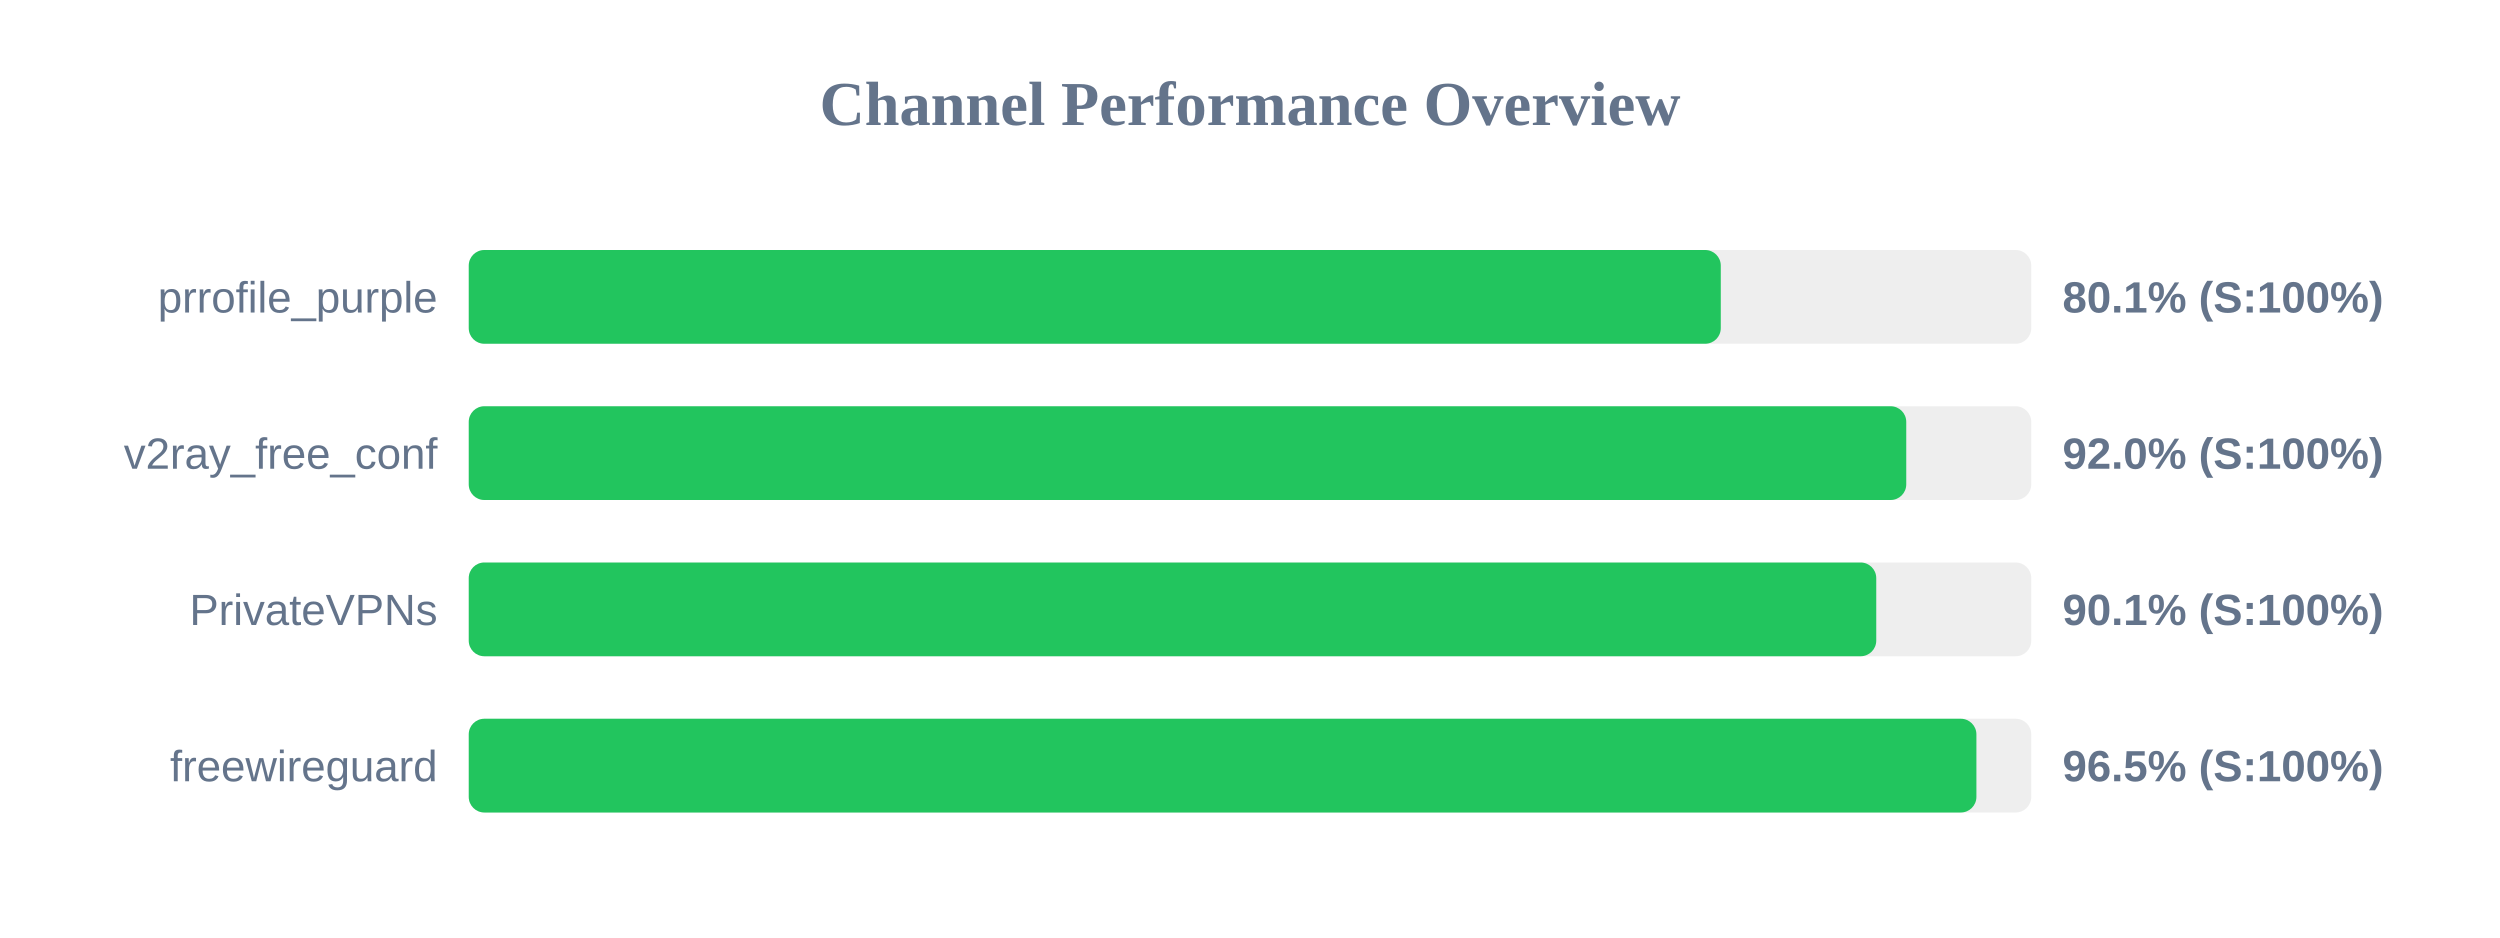
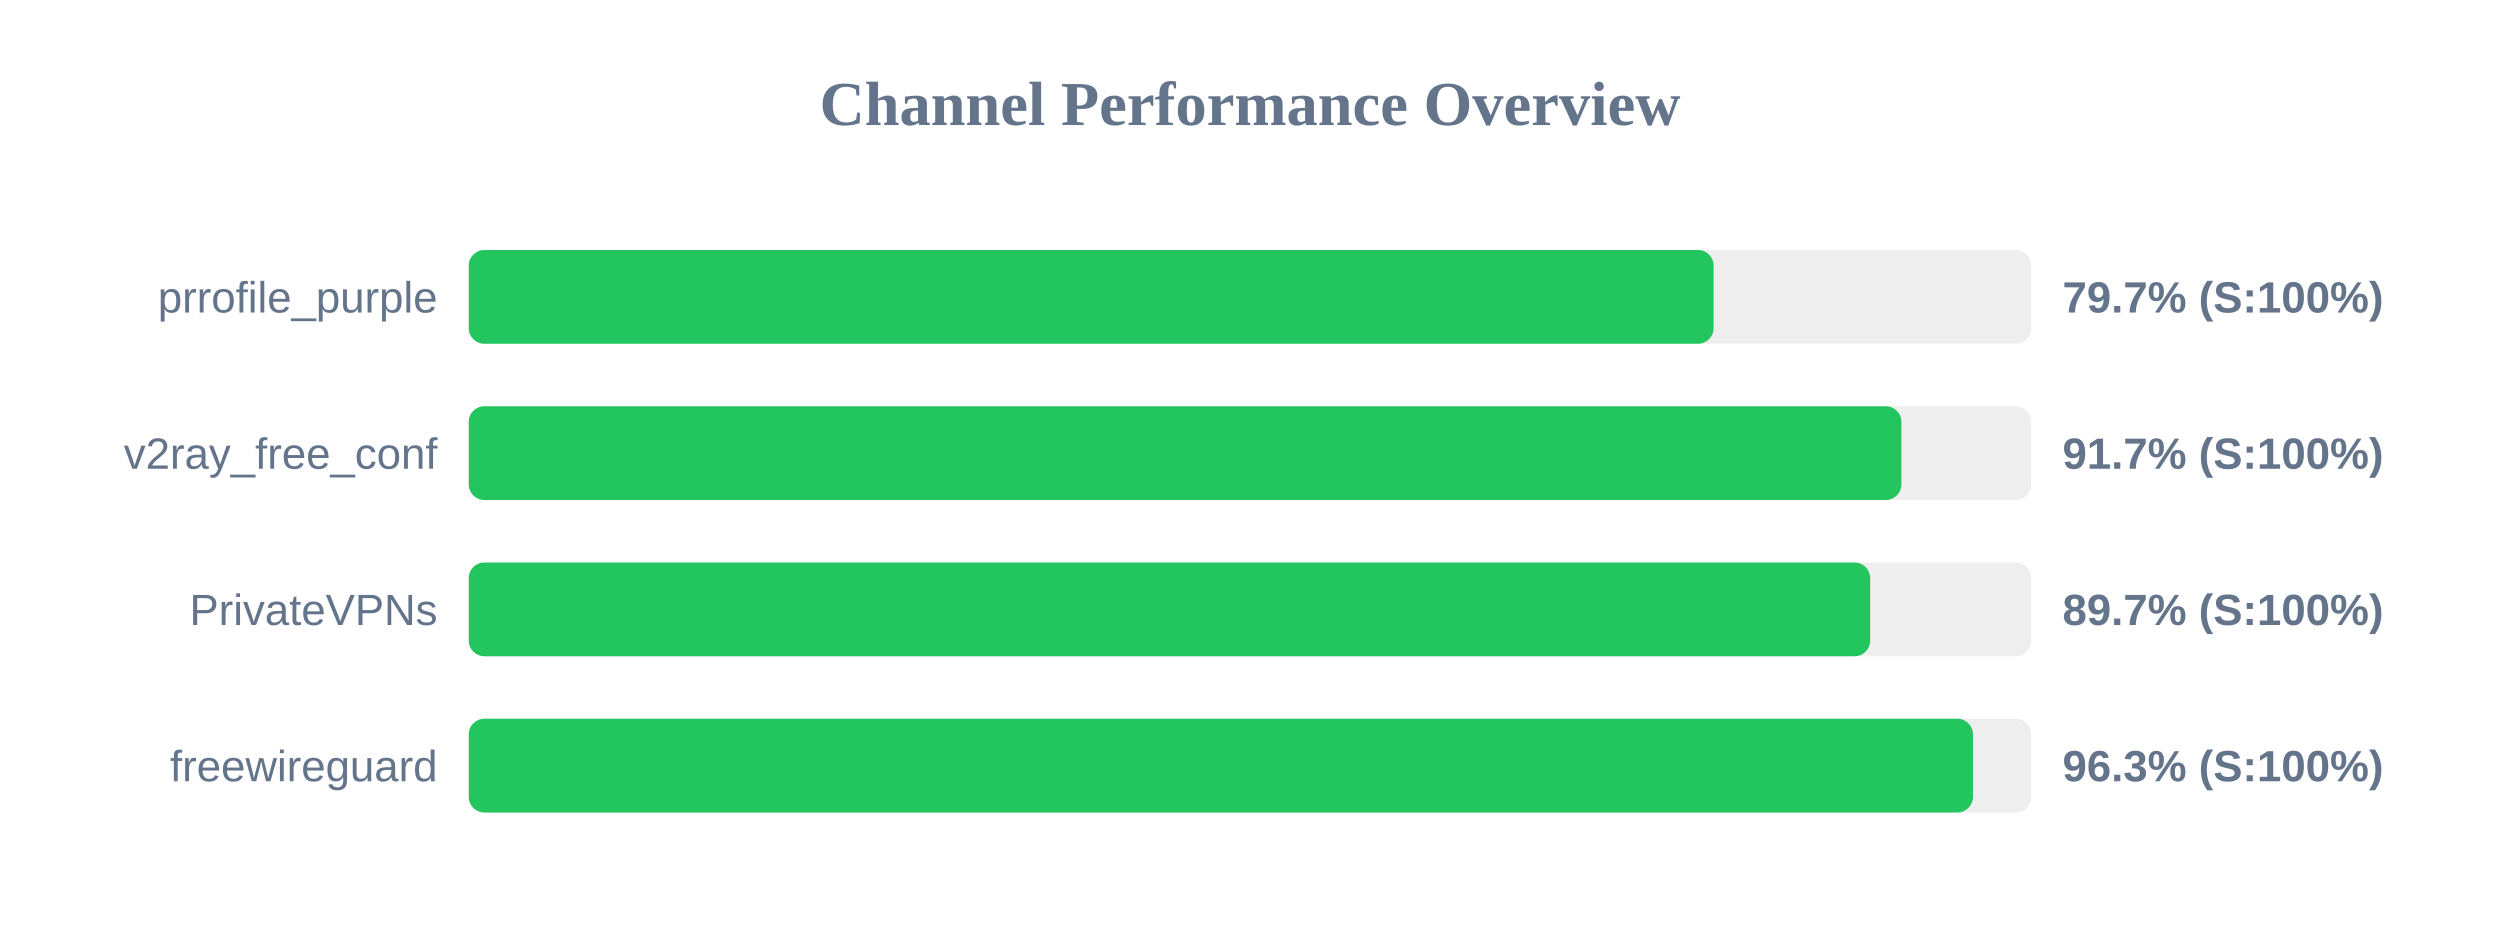
<svg xmlns="http://www.w3.org/2000/svg" width="800" height="300" version="1.1">
  <style>
        .row { font: 14px Arial; fill: #64748b; }
        .score { font: bold 14px Arial; fill: #64748b; }
    </style>
  <text x="400" y="40" text-anchor="middle" font-size="20px" font-weight="bold" fill="#64748b">Channel Performance Overview</text>
  <rect x="150" y="80" width="500" height="30" fill="#eee" rx="5" />
-   <rect x="150" y="80" width="400.65" height="30" fill="#22c55e" rx="5" />
+   <rect x="150" y="80" width="398.35" height="30" fill="#22c55e" rx="5" />
  <text x="140" y="100" text-anchor="end" class="row">prrofile_purple</text>
-   <text x="660" y="100" text-anchor="start" class="score">80.1% (S:100%)</text>
+   <text x="660" y="100" text-anchor="start" class="score">79.7% (S:100%)</text>
  <rect x="150" y="130" width="500" height="30" fill="#eee" rx="5" />
-   <rect x="150" y="130" width="460.0" height="30" fill="#22c55e" rx="5" />
+   <rect x="150" y="130" width="458.45" height="30" fill="#22c55e" rx="5" />
  <text x="140" y="150" text-anchor="end" class="row">v2ray_free_conf</text>
-   <text x="660" y="150" text-anchor="start" class="score">92.0% (S:100%)</text>
+   <text x="660" y="150" text-anchor="start" class="score">91.7% (S:100%)</text>
  <rect x="150" y="180" width="500" height="30" fill="#eee" rx="5" />
-   <rect x="150" y="180" width="450.4" height="30" fill="#22c55e" rx="5" />
+   <rect x="150" y="180" width="448.45" height="30" fill="#22c55e" rx="5" />
  <text x="140" y="200" text-anchor="end" class="row">PrivateVPNs</text>
-   <text x="660" y="200" text-anchor="start" class="score">90.1% (S:100%)</text>
+   <text x="660" y="200" text-anchor="start" class="score">89.7% (S:100%)</text>
  <rect x="150" y="230" width="500" height="30" fill="#eee" rx="5" />
-   <rect x="150" y="230" width="482.45" height="30" fill="#22c55e" rx="5" />
+   <rect x="150" y="230" width="481.35" height="30" fill="#22c55e" rx="5" />
  <text x="140" y="250" text-anchor="end" class="row">freewireguard</text>
-   <text x="660" y="250" text-anchor="start" class="score">96.5% (S:100%)</text>
+   <text x="660" y="250" text-anchor="start" class="score">96.3% (S:100%)</text>
</svg>
